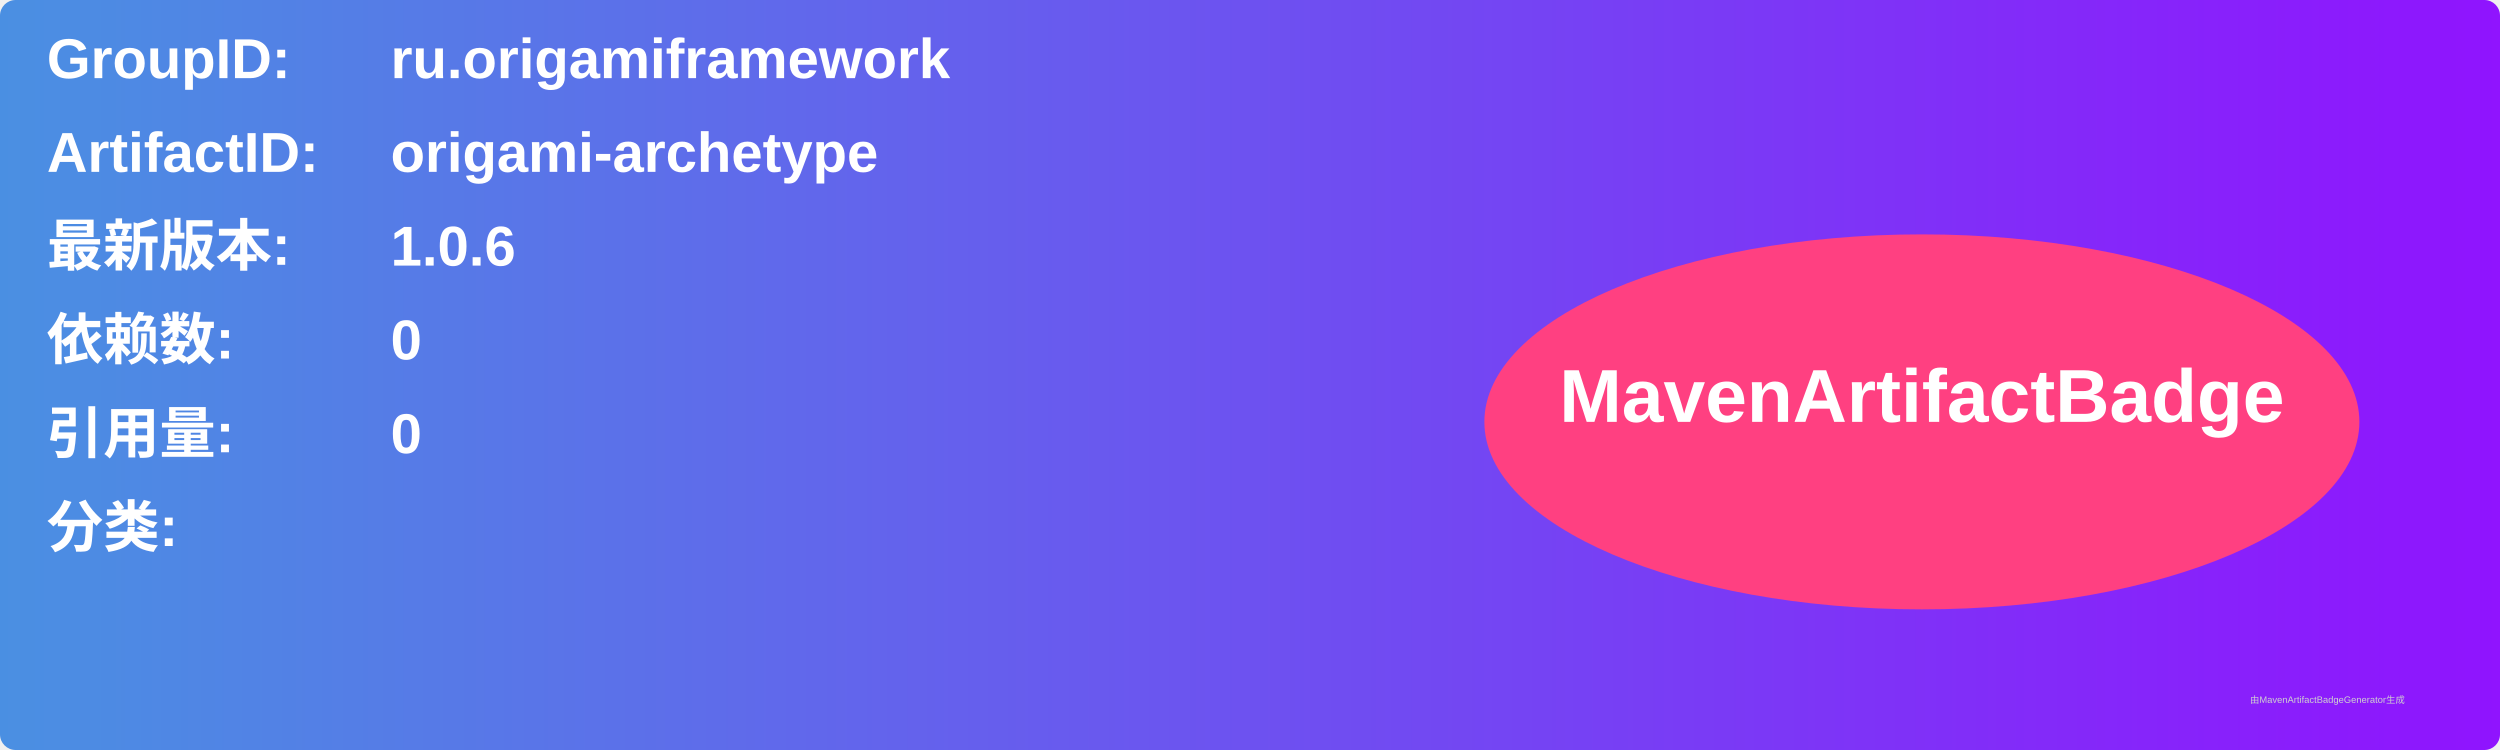
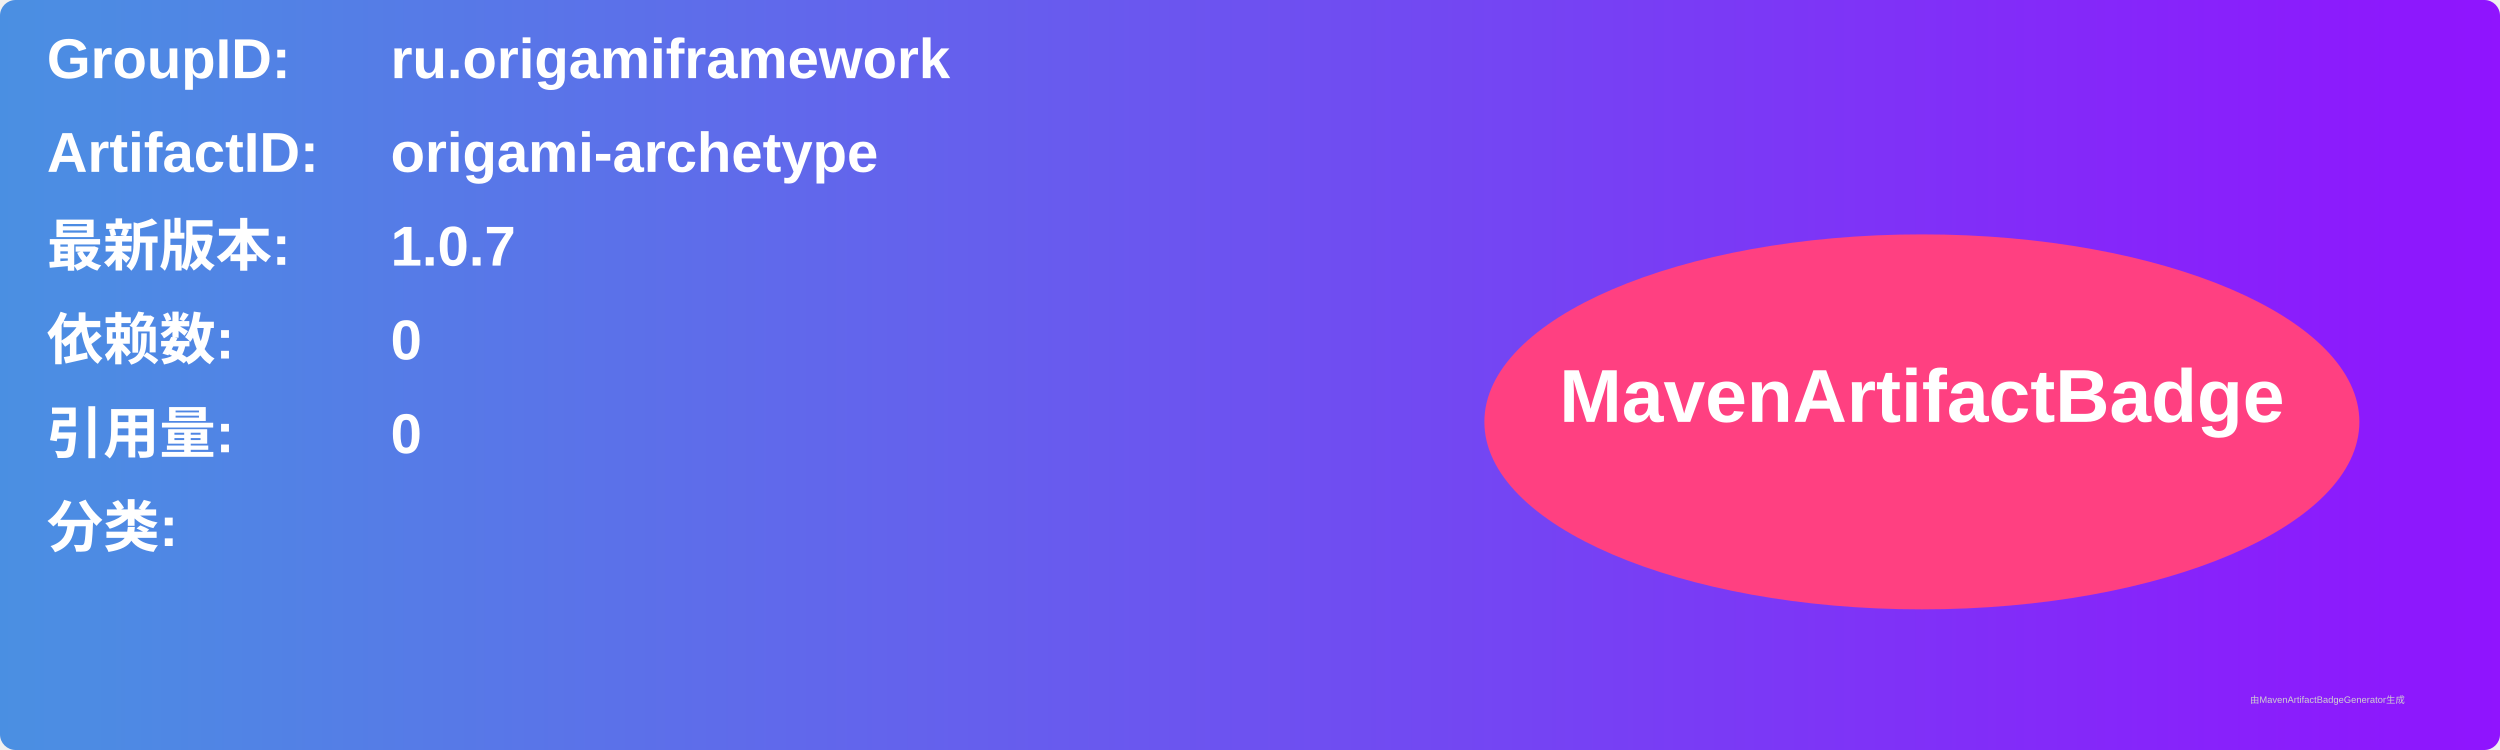
<svg xmlns="http://www.w3.org/2000/svg" width="800" height="240" viewBox="0 0 800 240">
  <linearGradient id="grad" x1="0%" y1="0%" x2="100%" y2="0%">
    <stop offset="0%" stop-color="#4a90e2" />
    <stop offset="100%" stop-color="#9013fe" />
  </linearGradient>
  <rect width="100%" height="100%" rx="5" ry="5" fill="url(#grad)" />
  <g transform="translate(15, 15)">
    <text x="0" y="10" font-family="Arial" font-size="18" fill="white" font-weight="bold" width="260">GroupID:</text>
    <text x="110" y="10" font-family="Arial" font-size="18" fill="white" font-weight="bold" width="460">ru.origamiframework</text>
    <text x="0" y="40" font-family="Arial" font-size="18" fill="white" font-weight="bold" width="260">ArtifactID:</text>
    <text x="110" y="40" font-family="Arial" font-size="18" fill="white" font-weight="bold" width="460">origami-archetype</text>
    <text x="0" y="70" font-family="Arial" font-size="18" fill="white" font-weight="bold">最新版本:</text>
    <text x="110" y="70" font-family="Arial" font-size="18" fill="white" font-weight="bold">
-       <tspan font-weight="bold">1.0.6</tspan>
+       <tspan font-weight="bold">1.0.7</tspan>
    </text>
    <text x="0" y="100" font-family="Arial" font-size="18" fill="white" font-weight="bold">依赖数: </text>
    <text x="110" y="100" font-family="Arial" font-size="18" fill="white">
      <tspan font-weight="bold">0</tspan>
    </text>
    <text x="0" y="130" font-family="Arial" font-size="18" fill="white" font-weight="bold">引用量: </text>
    <text x="110" y="130" font-family="Arial" font-size="18" fill="white">
      <tspan font-weight="bold">0</tspan>
    </text>
    <text x="0" y="160" font-family="Arial" font-size="18" fill="white" font-weight="bold">分类:</text>
    <text x="10" y="190" font-family="Arial" font-size="10" fill="white">
      <tspan font-weight="bold" />
    </text>
    <ellipse cx="600" cy="120" rx="140" ry="60" fill="#ff4081" />
    <text x="600" y="120" text-anchor="middle" font-family="Arial" font-size="24" fill="white" font-weight="bold">MavenArtifactBadge</text>
  </g>
  <text x="720" y="225" font-family="Arial" font-size="3" fill="#d0d0d0">由MavenArtifactBadgeGenerator生成</text>
</svg>
